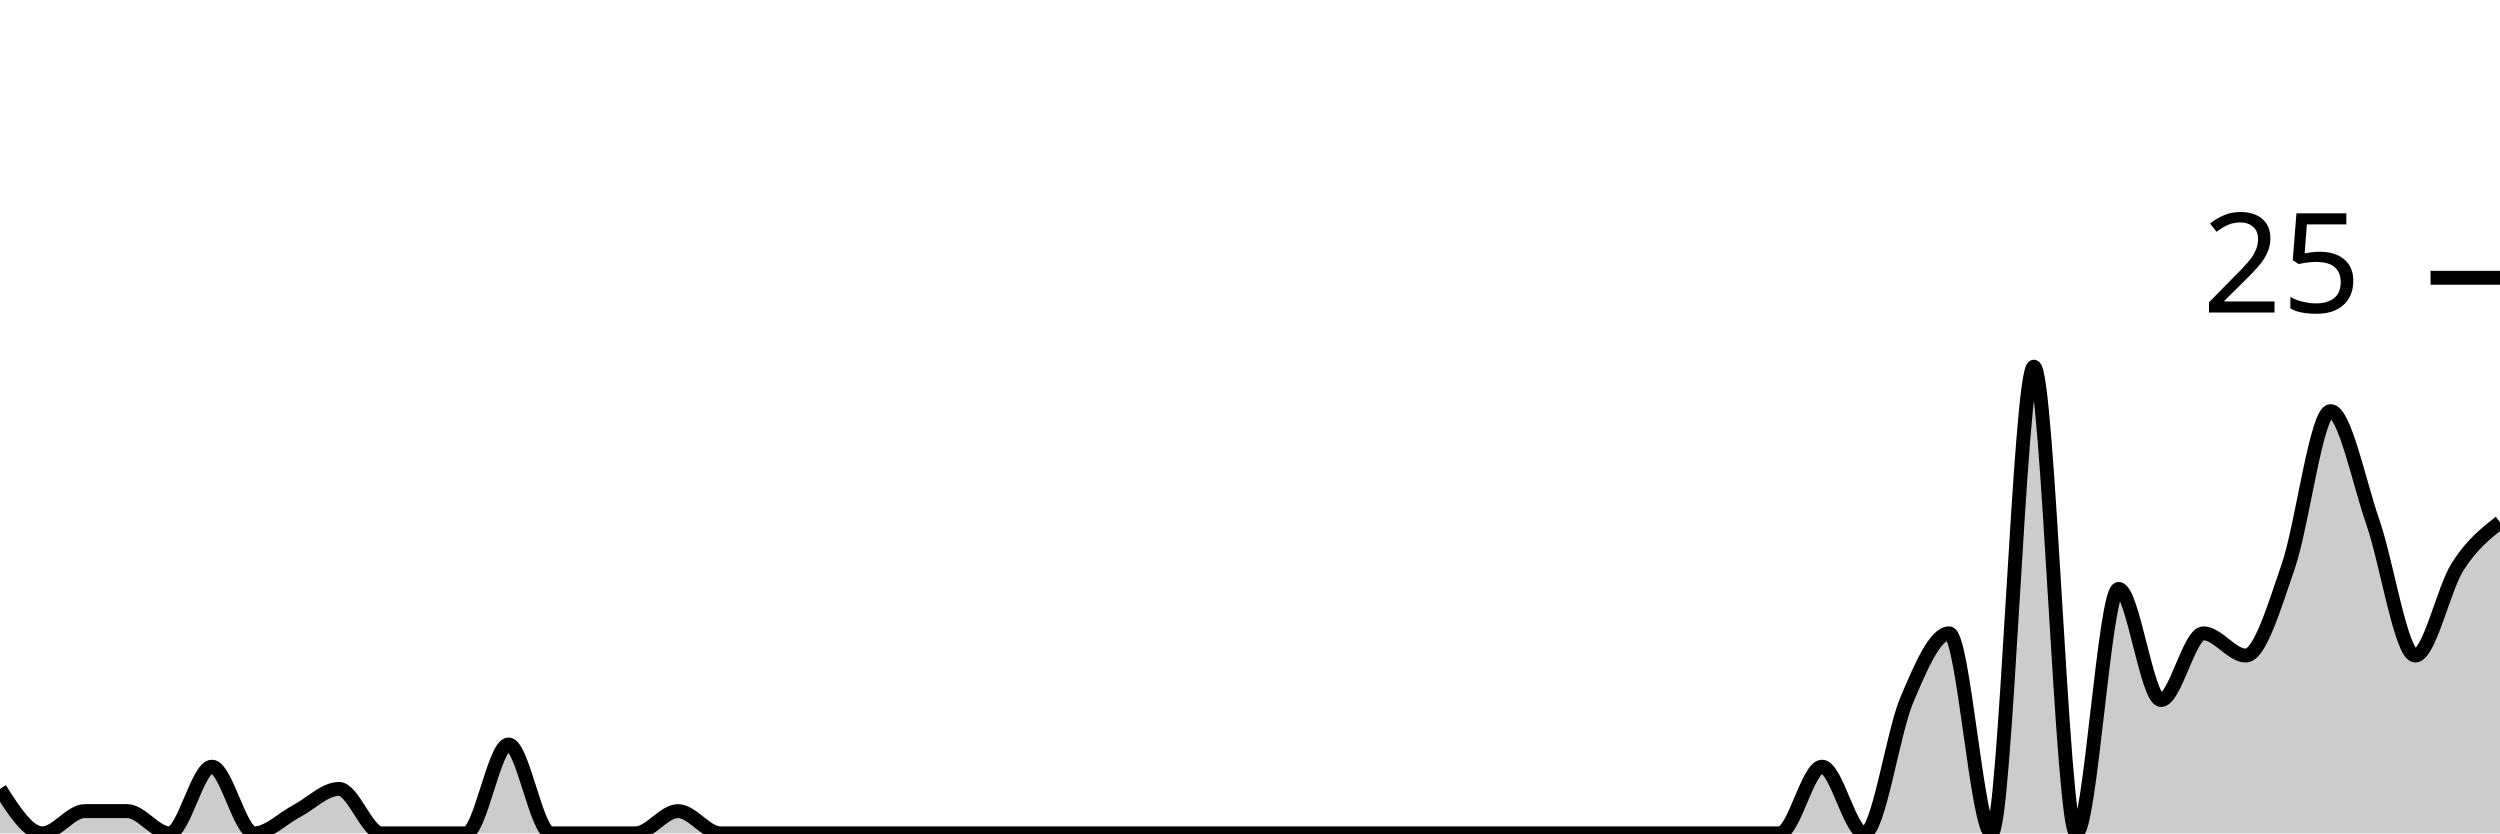
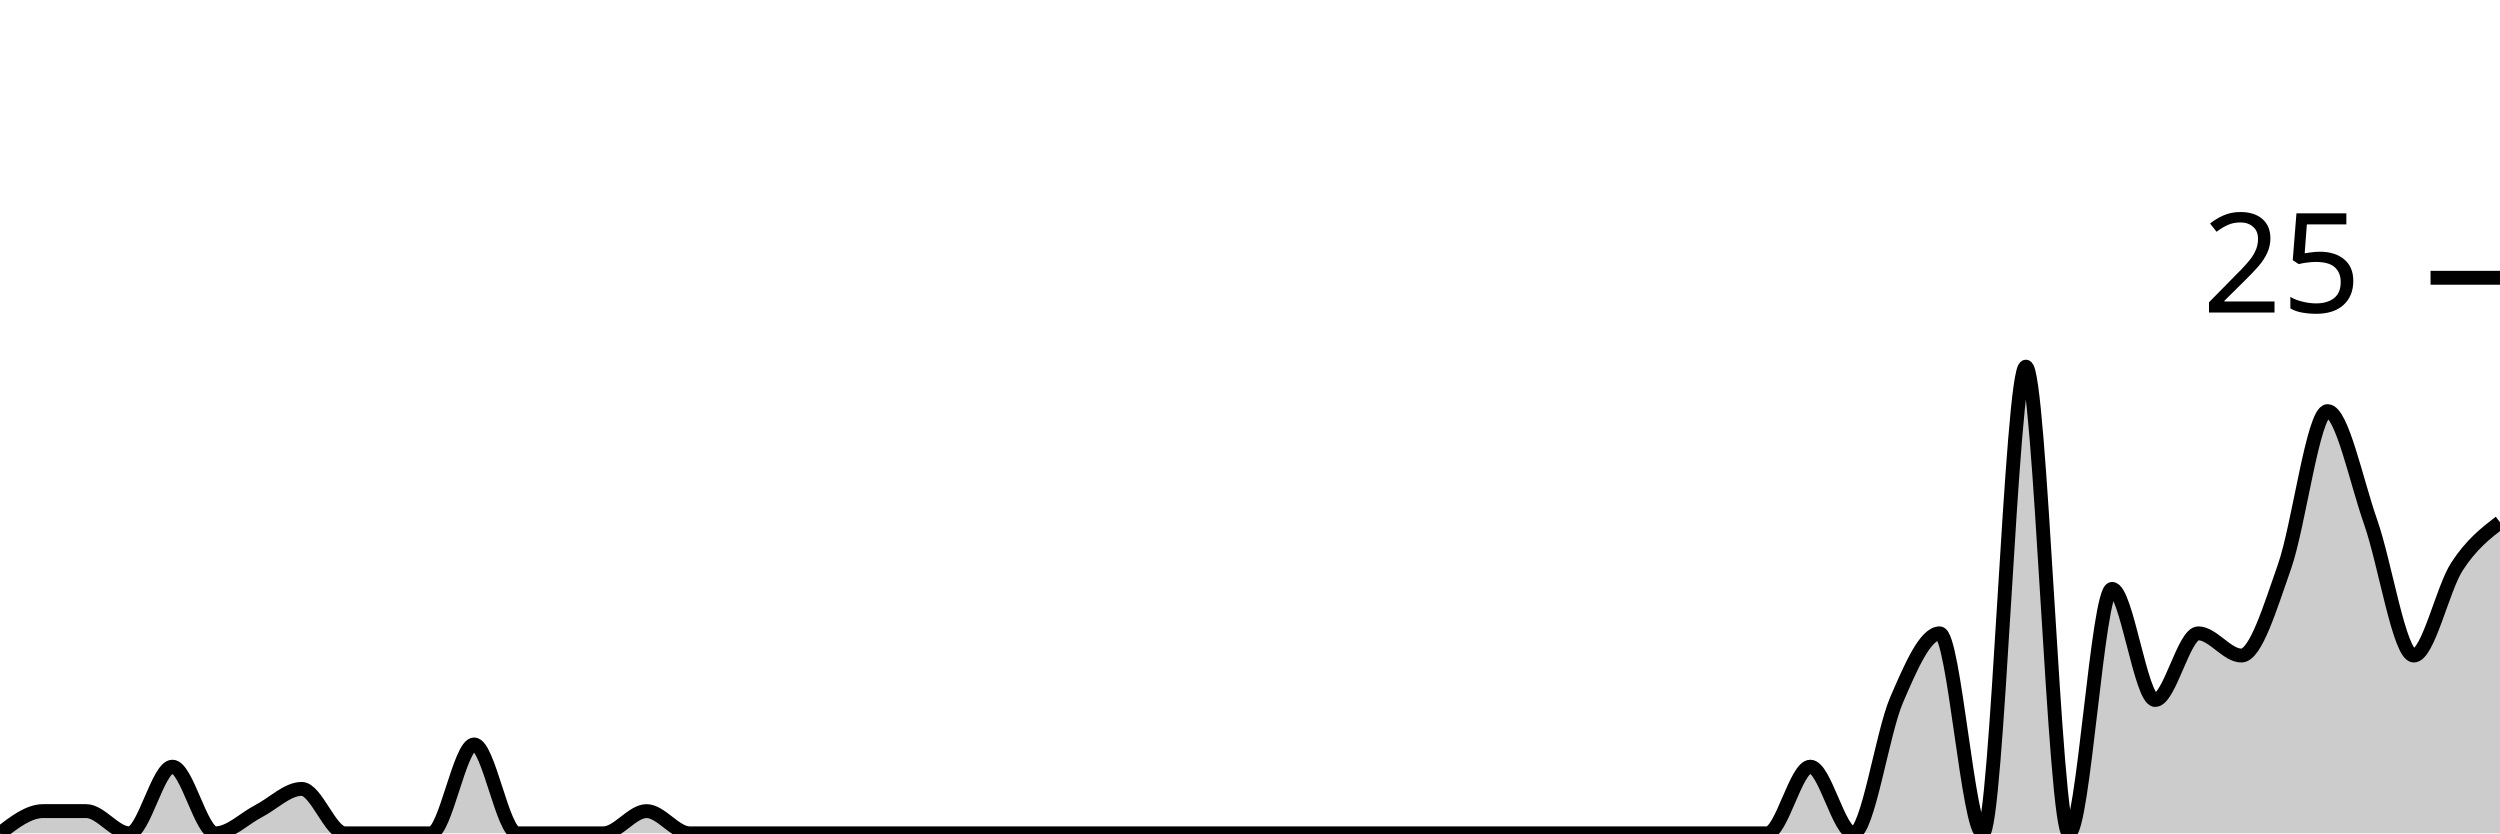
<svg xmlns="http://www.w3.org/2000/svg" viewBox="0 0 180 60">
  <g transform="translate(0,20)">
-     <path class="area" fill="rgba(0, 0, 0, 0.2)" d="M0,36.8C1.017,38.4,2.034,40,3.051,40C4.068,40,5.085,38.4,6.102,38.4C7.119,38.4,8.136,38.4,9.153,38.4C10.169,38.4,11.186,40,12.203,40C13.22,40,14.237,35.2,15.254,35.2C16.271,35.2,17.288,40,18.305,40C19.322,40,20.339,38.933,21.356,38.4C22.373,37.867,23.39,36.8,24.407,36.8C25.424,36.8,26.441,40,27.458,40C28.475,40,29.492,40,30.508,40C31.525,40,32.542,40,33.559,40C34.576,40,35.593,33.6,36.61,33.6C37.627,33.6,38.644,40,39.661,40C40.678,40,41.695,40,42.712,40C43.729,40,44.746,40,45.763,40C46.78,40,47.797,38.4,48.814,38.4C49.831,38.4,50.847,40,51.864,40C52.881,40,53.898,40,54.915,40C55.932,40,56.949,40,57.966,40C58.983,40,60,40,61.017,40C62.034,40,63.051,40,64.068,40C65.085,40,66.102,40,67.119,40C68.136,40,69.153,40,70.169,40C71.186,40,72.203,40,73.22,40C74.237,40,75.254,40,76.271,40C77.288,40,78.305,40,79.322,40C80.339,40,81.356,40,82.373,40C83.39,40,84.407,40,85.424,40C86.441,40,87.458,40,88.475,40C89.492,40,90.508,40,91.525,40C92.542,40,93.559,40,94.576,40C95.593,40,96.61,40,97.627,40C98.644,40,99.661,40,100.678,40C101.695,40,102.712,40,103.729,40C104.746,40,105.763,40,106.78,40C107.797,40,108.814,40,109.831,40C110.847,40,111.864,40,112.881,40C113.898,40,114.915,40,115.932,40C116.949,40,117.966,40,118.983,40C120,40,121.017,40,122.034,40C123.051,40,124.068,40,125.085,40C126.102,40,127.119,40,128.136,40C129.153,40,130.169,35.2,131.186,35.2C132.203,35.2,133.22,40,134.237,40C135.254,40,136.271,32.8,137.288,30.4C138.305,28,139.322,25.6,140.339,25.6C141.356,25.6,142.373,40,143.39,40C144.407,40,145.424,6.4,146.441,6.4C147.458,6.4,148.475,40,149.492,40C150.508,40,151.525,22.4,152.542,22.4C153.559,22.4,154.576,30.4,155.593,30.4C156.61,30.4,157.627,25.6,158.644,25.6C159.661,25.6,160.678,27.2,161.695,27.2C162.712,27.2,163.729,23.733,164.746,20.8C165.763,17.867,166.78,9.6,167.797,9.6C168.814,9.6,169.831,14.667,170.847,17.6C171.864,20.533,172.881,27.2,173.898,27.2C174.915,27.2,175.932,22.4,176.949,20.8C177.966,19.2,178.983,18.4,180,17.6L180,40C178.983,40,177.966,40,176.949,40C175.932,40,174.915,40,173.898,40C172.881,40,171.864,40,170.847,40C169.831,40,168.814,40,167.797,40C166.78,40,165.763,40,164.746,40C163.729,40,162.712,40,161.695,40C160.678,40,159.661,40,158.644,40C157.627,40,156.61,40,155.593,40C154.576,40,153.559,40,152.542,40C151.525,40,150.508,40,149.492,40C148.475,40,147.458,40,146.441,40C145.424,40,144.407,40,143.39,40C142.373,40,141.356,40,140.339,40C139.322,40,138.305,40,137.288,40C136.271,40,135.254,40,134.237,40C133.22,40,132.203,40,131.186,40C130.169,40,129.153,40,128.136,40C127.119,40,126.102,40,125.085,40C124.068,40,123.051,40,122.034,40C121.017,40,120,40,118.983,40C117.966,40,116.949,40,115.932,40C114.915,40,113.898,40,112.881,40C111.864,40,110.847,40,109.831,40C108.814,40,107.797,40,106.78,40C105.763,40,104.746,40,103.729,40C102.712,40,101.695,40,100.678,40C99.661,40,98.644,40,97.627,40C96.61,40,95.593,40,94.576,40C93.559,40,92.542,40,91.525,40C90.508,40,89.492,40,88.475,40C87.458,40,86.441,40,85.424,40C84.407,40,83.39,40,82.373,40C81.356,40,80.339,40,79.322,40C78.305,40,77.288,40,76.271,40C75.254,40,74.237,40,73.22,40C72.203,40,71.186,40,70.169,40C69.153,40,68.136,40,67.119,40C66.102,40,65.085,40,64.068,40C63.051,40,62.034,40,61.017,40C60,40,58.983,40,57.966,40C56.949,40,55.932,40,54.915,40C53.898,40,52.881,40,51.864,40C50.847,40,49.831,40,48.814,40C47.797,40,46.78,40,45.763,40C44.746,40,43.729,40,42.712,40C41.695,40,40.678,40,39.661,40C38.644,40,37.627,40,36.61,40C35.593,40,34.576,40,33.559,40C32.542,40,31.525,40,30.508,40C29.492,40,28.475,40,27.458,40C26.441,40,25.424,40,24.407,40C23.39,40,22.373,40,21.356,40C20.339,40,19.322,40,18.305,40C17.288,40,16.271,40,15.254,40C14.237,40,13.22,40,12.203,40C11.186,40,10.169,40,9.153,40C8.136,40,7.119,40,6.102,40C5.085,40,4.068,40,3.051,40C2.034,40,1.017,40,0,40Z" />
-     <path class="line" stroke="black" fill="none" d="M0,36.8C1.017,38.4,2.034,40,3.051,40C4.068,40,5.085,38.4,6.102,38.4C7.119,38.4,8.136,38.4,9.153,38.4C10.169,38.4,11.186,40,12.203,40C13.22,40,14.237,35.2,15.254,35.2C16.271,35.2,17.288,40,18.305,40C19.322,40,20.339,38.933,21.356,38.4C22.373,37.867,23.39,36.8,24.407,36.8C25.424,36.8,26.441,40,27.458,40C28.475,40,29.492,40,30.508,40C31.525,40,32.542,40,33.559,40C34.576,40,35.593,33.6,36.61,33.6C37.627,33.6,38.644,40,39.661,40C40.678,40,41.695,40,42.712,40C43.729,40,44.746,40,45.763,40C46.78,40,47.797,38.4,48.814,38.4C49.831,38.4,50.847,40,51.864,40C52.881,40,53.898,40,54.915,40C55.932,40,56.949,40,57.966,40C58.983,40,60,40,61.017,40C62.034,40,63.051,40,64.068,40C65.085,40,66.102,40,67.119,40C68.136,40,69.153,40,70.169,40C71.186,40,72.203,40,73.22,40C74.237,40,75.254,40,76.271,40C77.288,40,78.305,40,79.322,40C80.339,40,81.356,40,82.373,40C83.39,40,84.407,40,85.424,40C86.441,40,87.458,40,88.475,40C89.492,40,90.508,40,91.525,40C92.542,40,93.559,40,94.576,40C95.593,40,96.61,40,97.627,40C98.644,40,99.661,40,100.678,40C101.695,40,102.712,40,103.729,40C104.746,40,105.763,40,106.78,40C107.797,40,108.814,40,109.831,40C110.847,40,111.864,40,112.881,40C113.898,40,114.915,40,115.932,40C116.949,40,117.966,40,118.983,40C120,40,121.017,40,122.034,40C123.051,40,124.068,40,125.085,40C126.102,40,127.119,40,128.136,40C129.153,40,130.169,35.2,131.186,35.2C132.203,35.2,133.22,40,134.237,40C135.254,40,136.271,32.8,137.288,30.4C138.305,28,139.322,25.6,140.339,25.6C141.356,25.6,142.373,40,143.39,40C144.407,40,145.424,6.4,146.441,6.4C147.458,6.4,148.475,40,149.492,40C150.508,40,151.525,22.4,152.542,22.4C153.559,22.4,154.576,30.4,155.593,30.4C156.61,30.4,157.627,25.6,158.644,25.6C159.661,25.6,160.678,27.2,161.695,27.2C162.712,27.2,163.729,23.733,164.746,20.8C165.763,17.867,166.78,9.6,167.797,9.6C168.814,9.6,169.831,14.667,170.847,17.6C171.864,20.533,172.881,27.2,173.898,27.2C174.915,27.2,175.932,22.4,176.949,20.8C177.966,19.2,178.983,18.4,180,17.6" />
+     <path class="area" fill="rgba(0, 0, 0, 0.2)" d="M0,40C1.034,39.2,2.069,38.4,3.103,38.4C4.138,38.4,5.172,38.4,6.207,38.4C7.241,38.4,8.276,40,9.31,40C10.345,40,11.379,35.2,12.414,35.2C13.448,35.2,14.483,40,15.517,40C16.552,40,17.586,38.933,18.621,38.4C19.655,37.867,20.69,36.8,21.724,36.8C22.759,36.8,23.793,40,24.828,40C25.862,40,26.897,40,27.931,40C28.966,40,30,40,31.034,40C32.069,40,33.103,33.6,34.138,33.6C35.172,33.6,36.207,40,37.241,40C38.276,40,39.31,40,40.345,40C41.379,40,42.414,40,43.448,40C44.483,40,45.517,38.4,46.552,38.4C47.586,38.4,48.621,40,49.655,40C50.69,40,51.724,40,52.759,40C53.793,40,54.828,40,55.862,40C56.897,40,57.931,40,58.966,40C60,40,61.034,40,62.069,40C63.103,40,64.138,40,65.172,40C66.207,40,67.241,40,68.276,40C69.31,40,70.345,40,71.379,40C72.414,40,73.448,40,74.483,40C75.517,40,76.552,40,77.586,40C78.621,40,79.655,40,80.69,40C81.724,40,82.759,40,83.793,40C84.828,40,85.862,40,86.897,40C87.931,40,88.966,40,90,40C91.034,40,92.069,40,93.103,40C94.138,40,95.172,40,96.207,40C97.241,40,98.276,40,99.31,40C100.345,40,101.379,40,102.414,40C103.448,40,104.483,40,105.517,40C106.552,40,107.586,40,108.621,40C109.655,40,110.69,40,111.724,40C112.759,40,113.793,40,114.828,40C115.862,40,116.897,40,117.931,40C118.966,40,120,40,121.034,40C122.069,40,123.103,40,124.138,40C125.172,40,126.207,40,127.241,40C128.276,40,129.31,35.2,130.345,35.2C131.379,35.2,132.414,40,133.448,40C134.483,40,135.517,32.8,136.552,30.4C137.586,28,138.621,25.6,139.655,25.6C140.69,25.6,141.724,40,142.759,40C143.793,40,144.828,6.4,145.862,6.4C146.897,6.4,147.931,40,148.966,40C150,40,151.034,22.4,152.069,22.4C153.103,22.4,154.138,30.4,155.172,30.4C156.207,30.4,157.241,25.6,158.276,25.6C159.31,25.6,160.345,27.2,161.379,27.2C162.414,27.2,163.448,23.733,164.483,20.8C165.517,17.867,166.552,9.6,167.586,9.6C168.621,9.6,169.655,14.667,170.69,17.6C171.724,20.533,172.759,27.2,173.793,27.2C174.828,27.2,175.862,22.4,176.897,20.8C177.931,19.2,178.966,18.4,180,17.6L180,40C178.966,40,177.931,40,176.897,40C175.862,40,174.828,40,173.793,40C172.759,40,171.724,40,170.69,40C169.655,40,168.621,40,167.586,40C166.552,40,165.517,40,164.483,40C163.448,40,162.414,40,161.379,40C160.345,40,159.31,40,158.276,40C157.241,40,156.207,40,155.172,40C154.138,40,153.103,40,152.069,40C151.034,40,150,40,148.966,40C147.931,40,146.897,40,145.862,40C144.828,40,143.793,40,142.759,40C141.724,40,140.69,40,139.655,40C138.621,40,137.586,40,136.552,40C135.517,40,134.483,40,133.448,40C132.414,40,131.379,40,130.345,40C129.31,40,128.276,40,127.241,40C126.207,40,125.172,40,124.138,40C123.103,40,122.069,40,121.034,40C120,40,118.966,40,117.931,40C116.897,40,115.862,40,114.828,40C113.793,40,112.759,40,111.724,40C110.69,40,109.655,40,108.621,40C107.586,40,106.552,40,105.517,40C104.483,40,103.448,40,102.414,40C101.379,40,100.345,40,99.31,40C98.276,40,97.241,40,96.207,40C95.172,40,94.138,40,93.103,40C92.069,40,91.034,40,90,40C88.966,40,87.931,40,86.897,40C85.862,40,84.828,40,83.793,40C82.759,40,81.724,40,80.69,40C79.655,40,78.621,40,77.586,40C76.552,40,75.517,40,74.483,40C73.448,40,72.414,40,71.379,40C70.345,40,69.31,40,68.276,40C67.241,40,66.207,40,65.172,40C64.138,40,63.103,40,62.069,40C61.034,40,60,40,58.966,40C57.931,40,56.897,40,55.862,40C54.828,40,53.793,40,52.759,40C51.724,40,50.69,40,49.655,40C48.621,40,47.586,40,46.552,40C45.517,40,44.483,40,43.448,40C42.414,40,41.379,40,40.345,40C39.31,40,38.276,40,37.241,40C36.207,40,35.172,40,34.138,40C33.103,40,32.069,40,31.034,40C30,40,28.966,40,27.931,40C26.897,40,25.862,40,24.828,40C23.793,40,22.759,40,21.724,40C20.69,40,19.655,40,18.621,40C17.586,40,16.552,40,15.517,40C14.483,40,13.448,40,12.414,40C11.379,40,10.345,40,9.31,40C8.276,40,7.241,40,6.207,40C5.172,40,4.138,40,3.103,40C2.069,40,1.034,40,0,40Z" />
+     <path class="line" stroke="black" fill="none" d="M0,40C1.034,39.2,2.069,38.4,3.103,38.4C4.138,38.4,5.172,38.4,6.207,38.4C7.241,38.4,8.276,40,9.31,40C10.345,40,11.379,35.2,12.414,35.2C13.448,35.2,14.483,40,15.517,40C16.552,40,17.586,38.933,18.621,38.4C19.655,37.867,20.69,36.8,21.724,36.8C22.759,36.8,23.793,40,24.828,40C25.862,40,26.897,40,27.931,40C28.966,40,30,40,31.034,40C32.069,40,33.103,33.6,34.138,33.6C35.172,33.6,36.207,40,37.241,40C38.276,40,39.31,40,40.345,40C41.379,40,42.414,40,43.448,40C44.483,40,45.517,38.4,46.552,38.4C47.586,38.4,48.621,40,49.655,40C50.69,40,51.724,40,52.759,40C53.793,40,54.828,40,55.862,40C56.897,40,57.931,40,58.966,40C60,40,61.034,40,62.069,40C63.103,40,64.138,40,65.172,40C66.207,40,67.241,40,68.276,40C69.31,40,70.345,40,71.379,40C72.414,40,73.448,40,74.483,40C75.517,40,76.552,40,77.586,40C78.621,40,79.655,40,80.69,40C81.724,40,82.759,40,83.793,40C84.828,40,85.862,40,86.897,40C87.931,40,88.966,40,90,40C91.034,40,92.069,40,93.103,40C94.138,40,95.172,40,96.207,40C97.241,40,98.276,40,99.31,40C100.345,40,101.379,40,102.414,40C103.448,40,104.483,40,105.517,40C106.552,40,107.586,40,108.621,40C109.655,40,110.69,40,111.724,40C112.759,40,113.793,40,114.828,40C115.862,40,116.897,40,117.931,40C118.966,40,120,40,121.034,40C122.069,40,123.103,40,124.138,40C125.172,40,126.207,40,127.241,40C128.276,40,129.31,35.2,130.345,35.2C131.379,35.2,132.414,40,133.448,40C134.483,40,135.517,32.8,136.552,30.4C137.586,28,138.621,25.6,139.655,25.6C140.69,25.6,141.724,40,142.759,40C143.793,40,144.828,6.4,145.862,6.4C146.897,6.4,147.931,40,148.966,40C150,40,151.034,22.4,152.069,22.4C153.103,22.4,154.138,30.4,155.172,30.4C156.207,30.4,157.241,25.6,158.276,25.6C159.31,25.6,160.345,27.2,161.379,27.2C162.414,27.2,163.448,23.733,164.483,20.8C165.517,17.867,166.552,9.6,167.586,9.6C168.621,9.6,169.655,14.667,170.69,17.6C171.724,20.533,172.759,27.2,173.793,27.2C174.828,27.2,175.862,22.4,176.897,20.8C177.931,19.2,178.966,18.4,180,17.6" />
    <path class="axis-ceiling" stroke-width="1" stroke="black" fill="none" d="M175,0L180,0" />
    <text class="axis-ceiling-label" font-family="sans-serif" text-anchor="end" font-size="10px" x="170" y="2.5">25</text>
  </g>
</svg>
